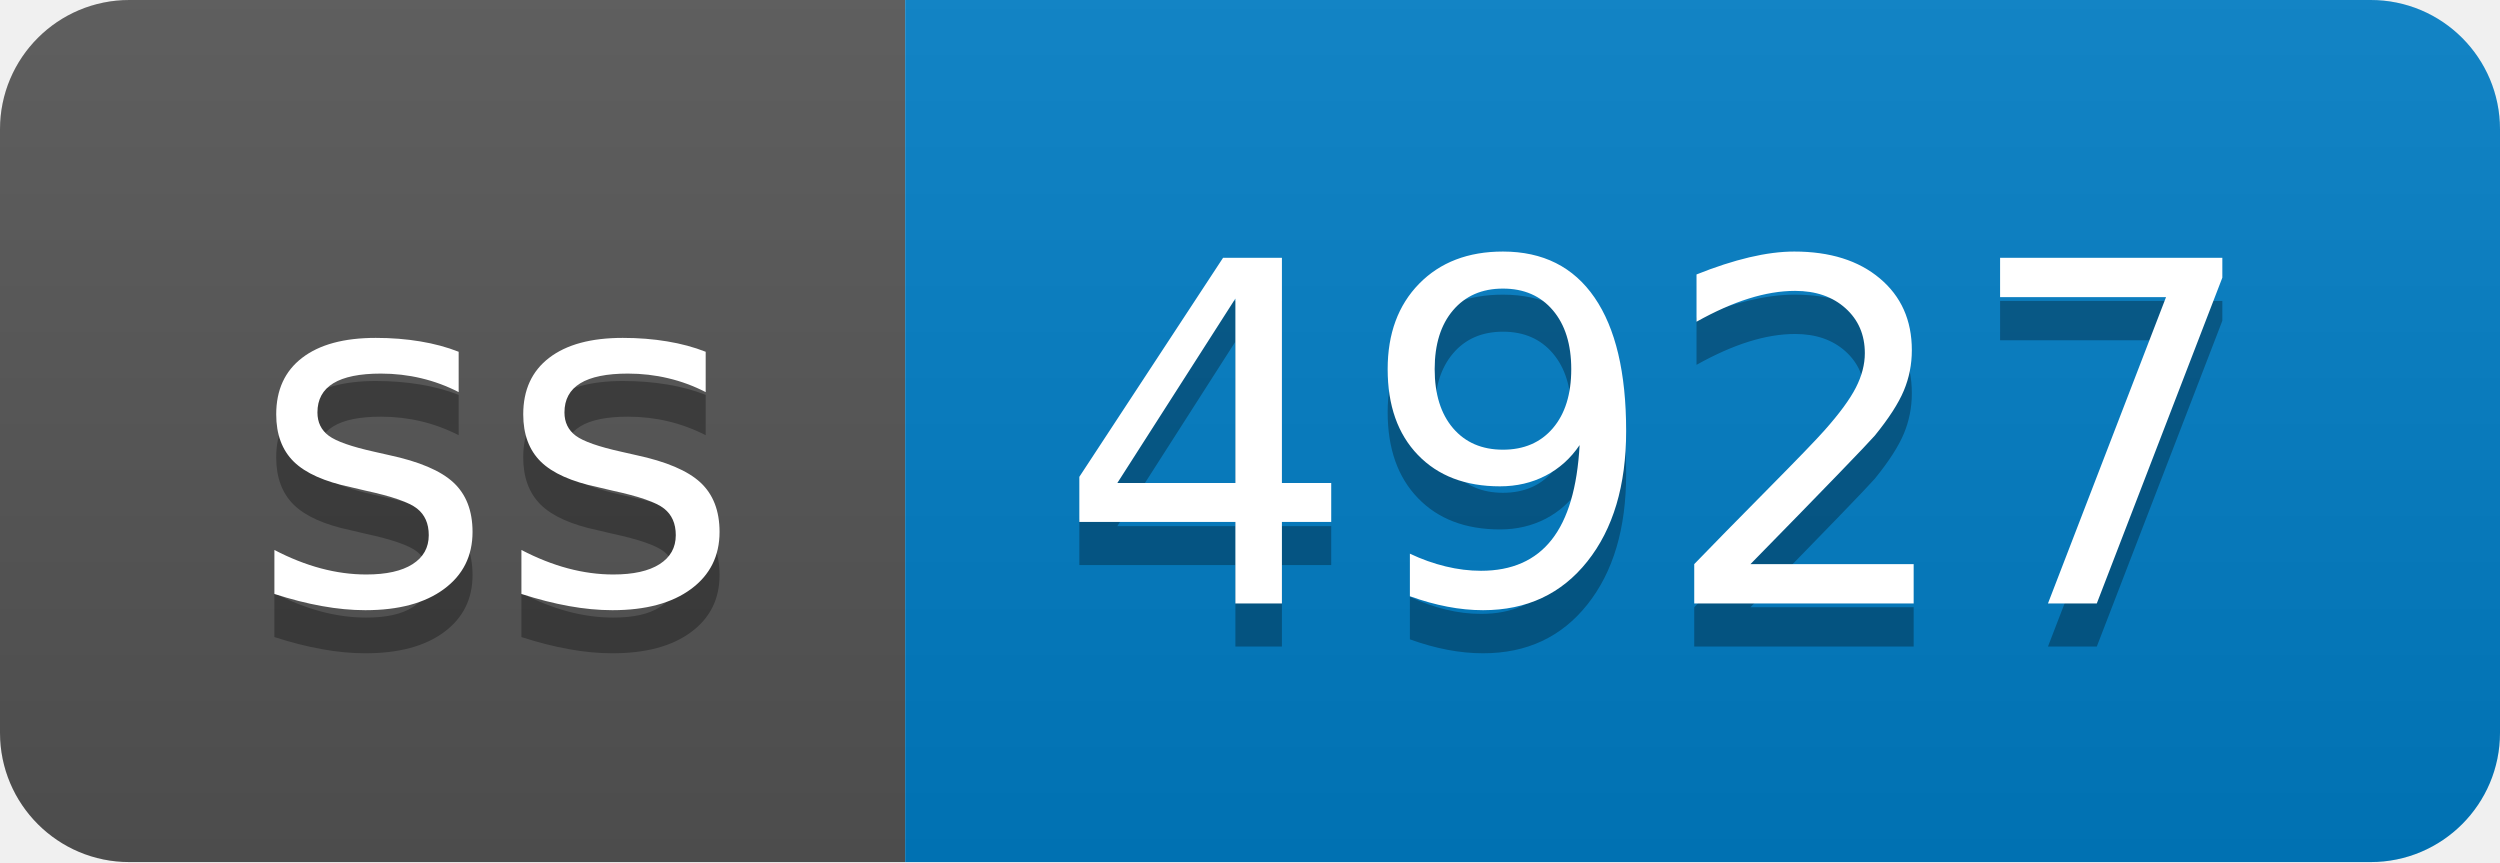
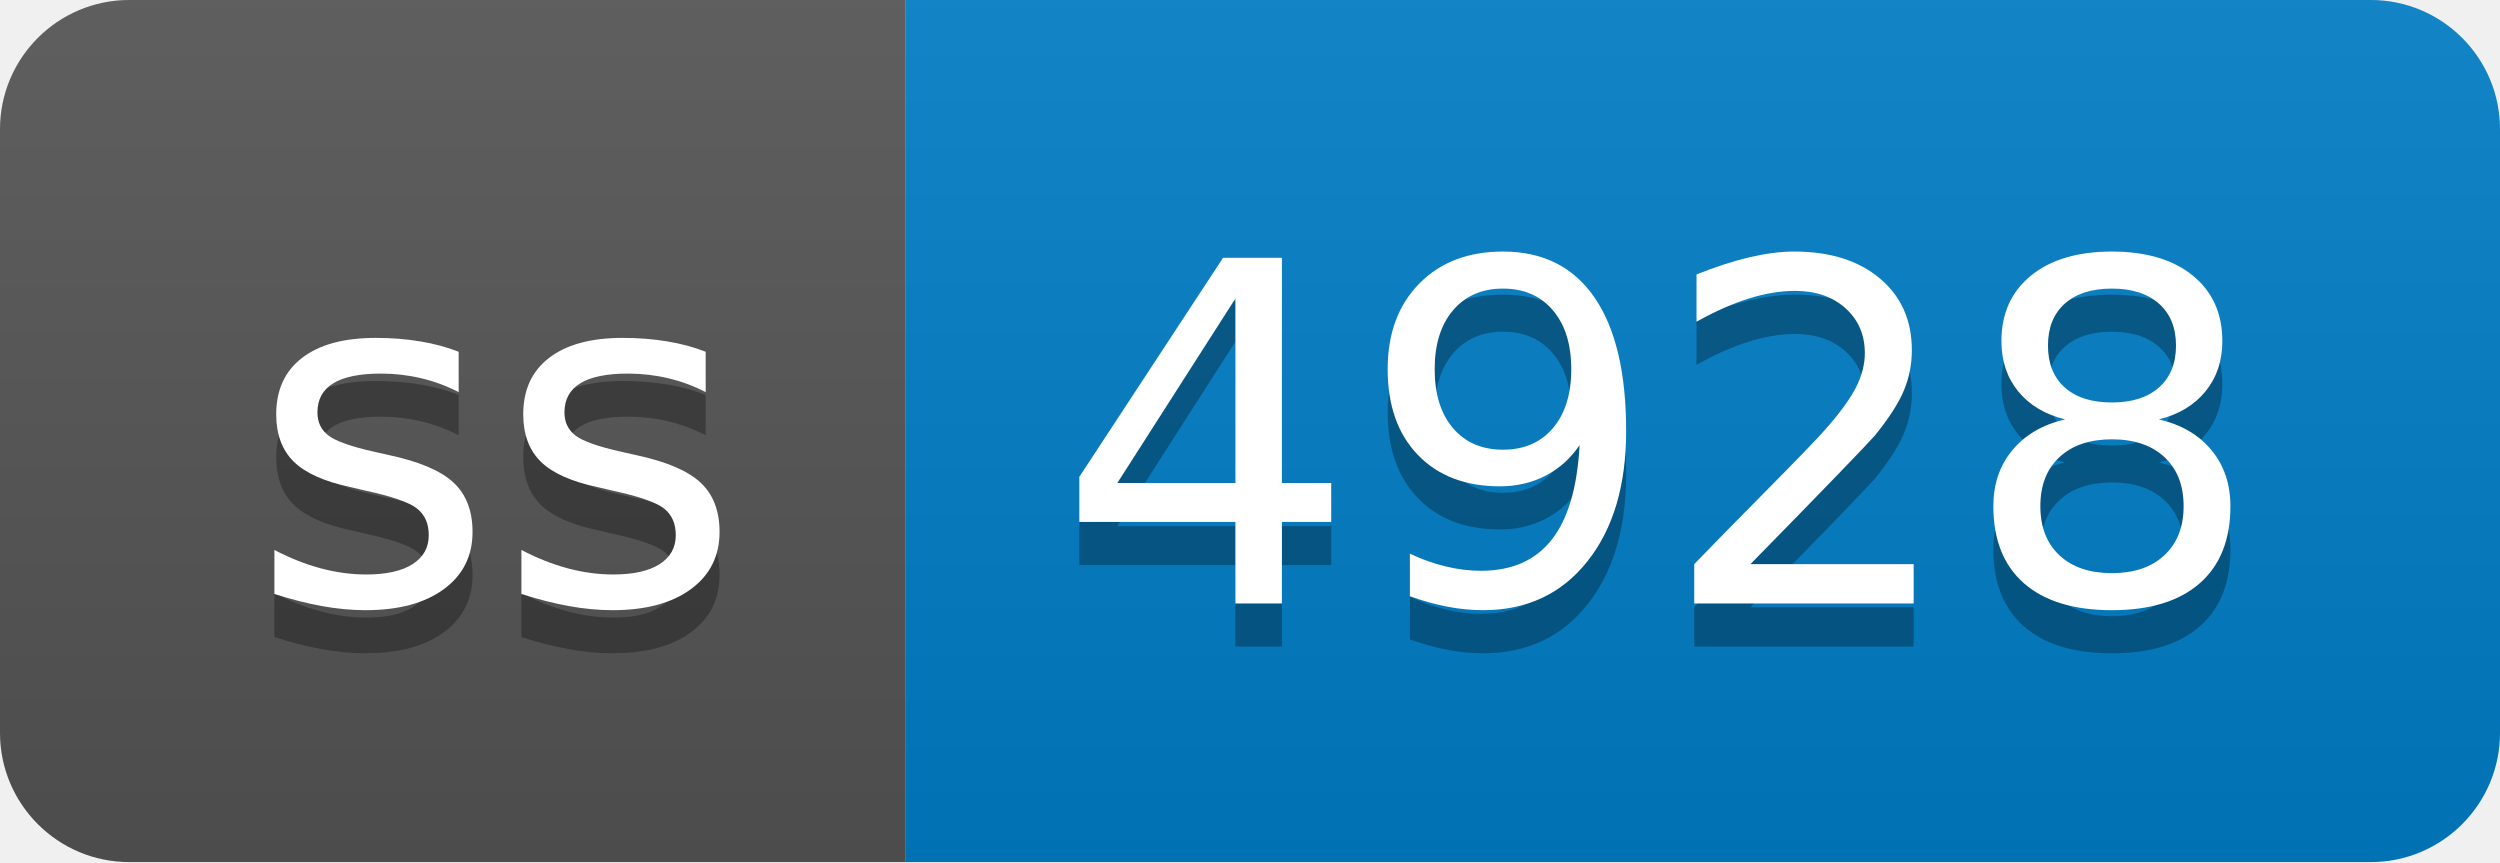
- <svg xmlns="http://www.w3.org/2000/svg" width="58" height="20" role="img" aria-label="ss: 4927">
+ <svg xmlns="http://www.w3.org/2000/svg" width="58" height="20" role="img" aria-label="ss: 4928">
  <linearGradient id="s" x2="0" y2="100%">
    <stop offset="0" stop-color="#bbb" stop-opacity=".1" />
    <stop offset="1" stop-opacity=".1" />
  </linearGradient>
  <clipPath id="r">
    <rect width="58" height="20" rx="3" fill="#fff" />
  </clipPath>
  <g clip-path="url(#r)">
    <rect width="21" height="20" fill="#555" />
    <rect x="21" width="37" height="20" fill="#007ec6" />
    <rect width="58" height="20" fill="url(#s)" />
  </g>
  <g fill="#fff" text-anchor="middle" font-family="Verdana,Geneva,DejaVu Sans,sans-serif" text-rendering="geometricPrecision" font-size="110">
    <text aria-hidden="true" x="115" y="150" fill="#010101" fill-opacity=".3" transform="scale(.1)" textLength="110">ss</text>
    <text x="115" y="140" transform="scale(.1)" fill="#fff" textLength="110">ss</text>
-     <text aria-hidden="true" x="385" y="150" fill="#010101" fill-opacity=".3" transform="scale(.1)" textLength="270">4927</text>
-     <text x="385" y="140" transform="scale(.1)" fill="#fff" textLength="270">4927</text>
+     <text aria-hidden="true" x="385" y="150" fill="#010101" fill-opacity=".3" transform="scale(.1)" textLength="270">4928</text>
+     <text x="385" y="140" transform="scale(.1)" fill="#fff" textLength="270">4928</text>
  </g>
</svg>
